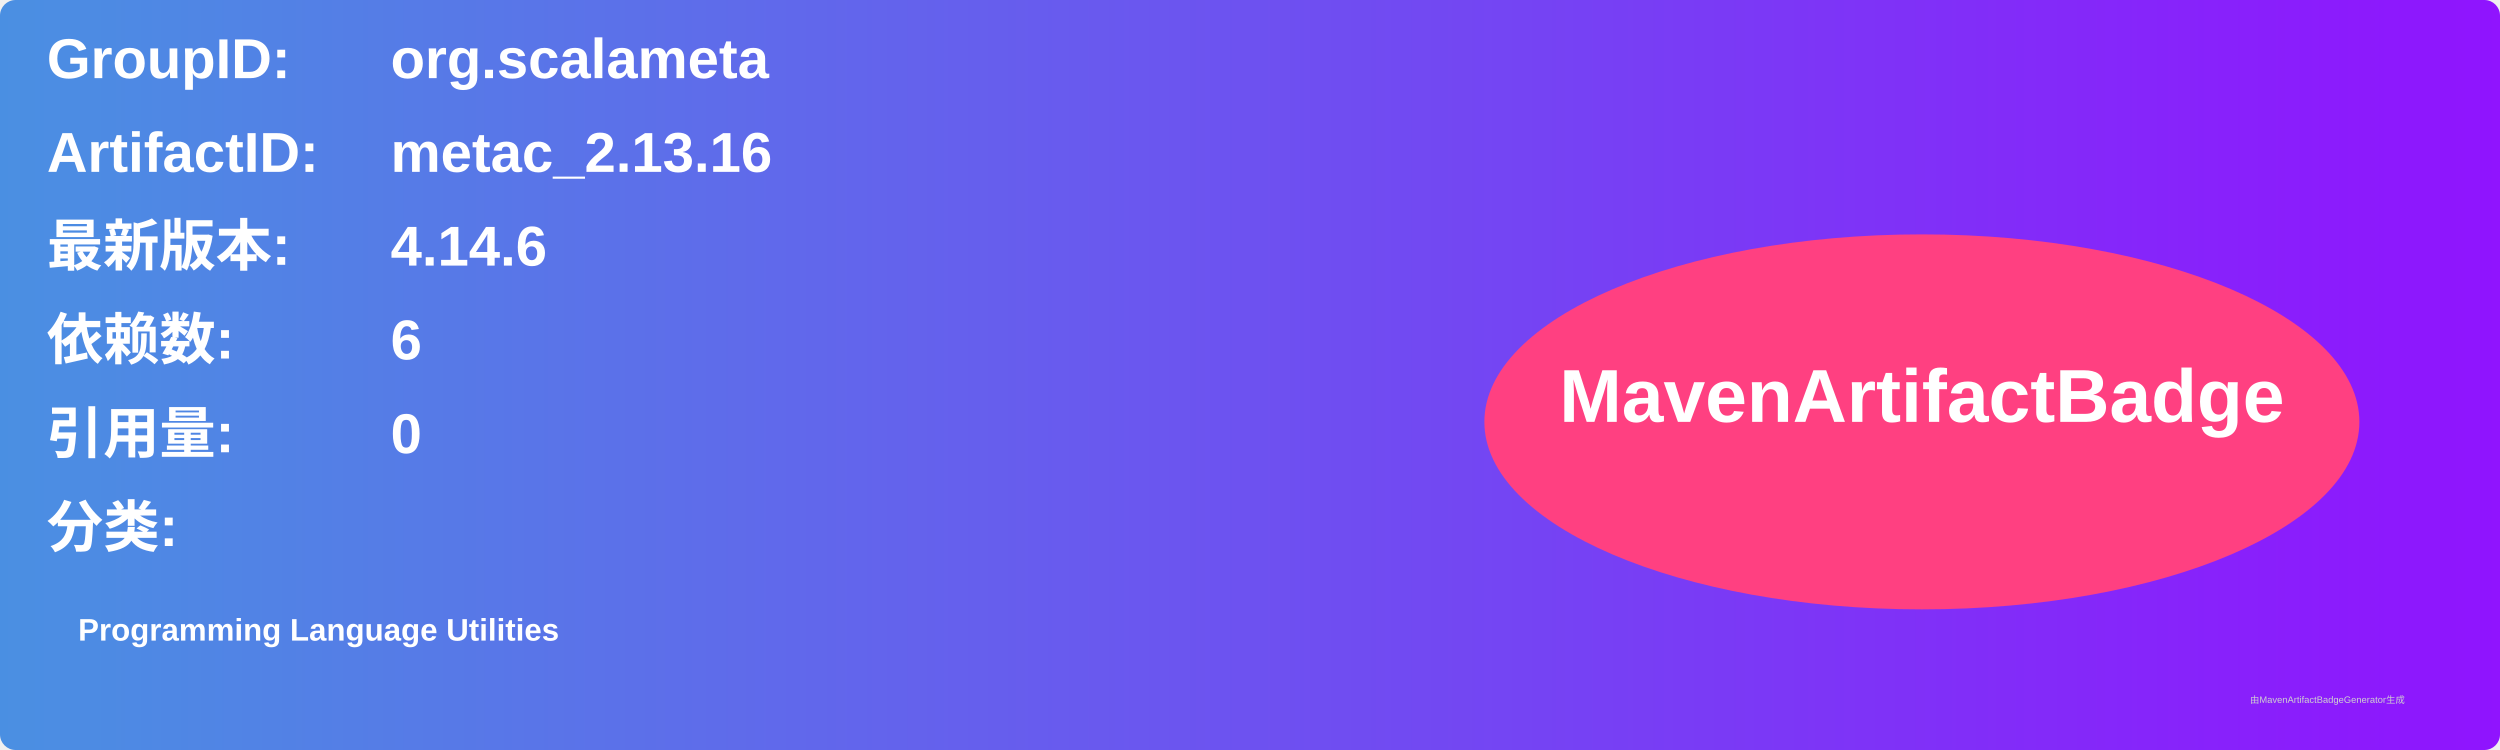
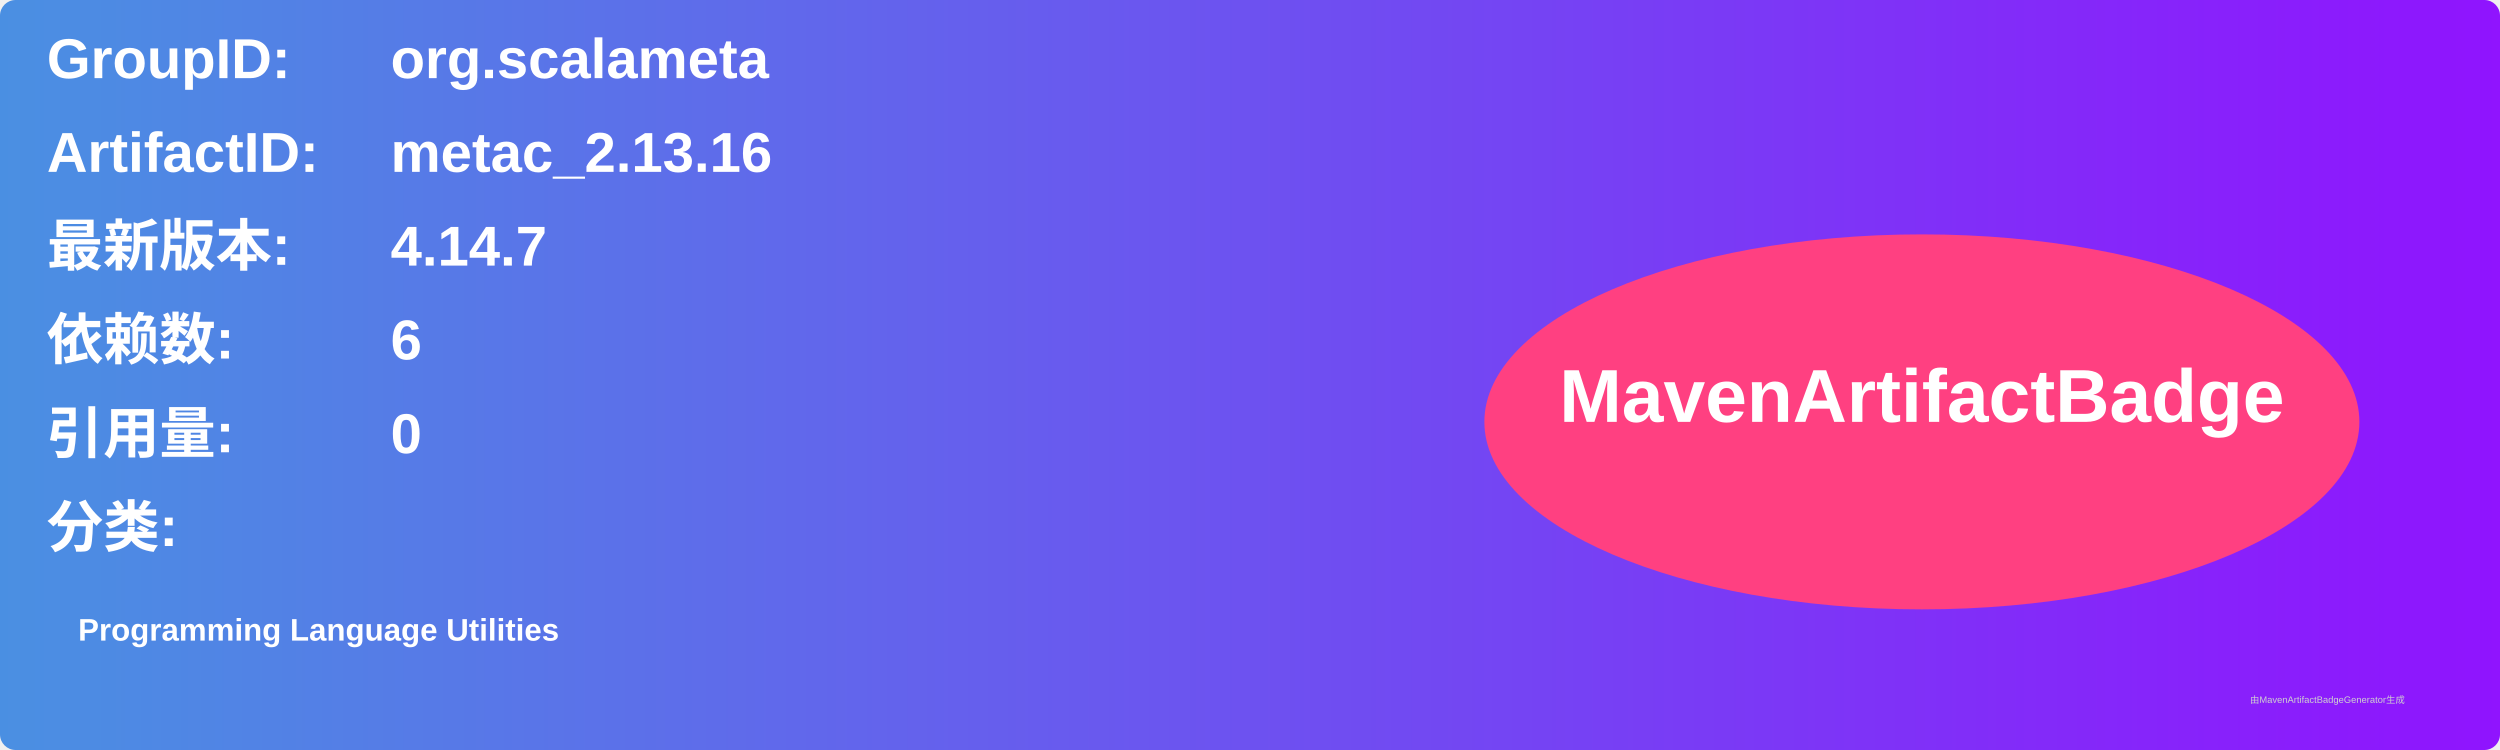
<svg xmlns="http://www.w3.org/2000/svg" width="800" height="240" viewBox="0 0 800 240">
  <linearGradient id="grad" x1="0%" y1="0%" x2="100%" y2="0%">
    <stop offset="0%" stop-color="#4a90e2" />
    <stop offset="100%" stop-color="#9013fe" />
  </linearGradient>
  <rect width="100%" height="100%" rx="5" ry="5" fill="url(#grad)" />
  <g transform="translate(15, 15)">
    <text x="0" y="10" font-family="Arial" font-size="18" fill="white" font-weight="bold" width="260">GroupID:</text>
    <text x="110" y="10" font-family="Arial" font-size="18" fill="white" font-weight="bold" width="460">org.scalameta</text>
    <text x="0" y="40" font-family="Arial" font-size="18" fill="white" font-weight="bold" width="260">ArtifactID:</text>
    <text x="110" y="40" font-family="Arial" font-size="18" fill="white" font-weight="bold" width="460">metac_2.13.16</text>
    <text x="0" y="70" font-family="Arial" font-size="18" fill="white" font-weight="bold">最新版本:</text>
    <text x="110" y="70" font-family="Arial" font-size="18" fill="white" font-weight="bold">
-       <tspan font-weight="bold">4.14.6</tspan>
+       <tspan font-weight="bold">4.14.7</tspan>
    </text>
    <text x="0" y="100" font-family="Arial" font-size="18" fill="white" font-weight="bold">依赖数: </text>
    <text x="110" y="100" font-family="Arial" font-size="18" fill="white">
      <tspan font-weight="bold">6</tspan>
    </text>
    <text x="0" y="130" font-family="Arial" font-size="18" fill="white" font-weight="bold">引用量: </text>
    <text x="110" y="130" font-family="Arial" font-size="18" fill="white">
      <tspan font-weight="bold">0</tspan>
    </text>
    <text x="0" y="160" font-family="Arial" font-size="18" fill="white" font-weight="bold">分类:</text>
    <text x="10" y="190" font-family="Arial" font-size="10" fill="white">
      <tspan font-weight="bold">Programming Language Utilities</tspan>
    </text>
    <ellipse cx="600" cy="120" rx="140" ry="60" fill="#ff4081" />
    <text x="600" y="120" text-anchor="middle" font-family="Arial" font-size="24" fill="white" font-weight="bold">MavenArtifactBadge</text>
  </g>
  <text x="720" y="225" font-family="Arial" font-size="3" fill="#d0d0d0">由MavenArtifactBadgeGenerator生成</text>
</svg>
